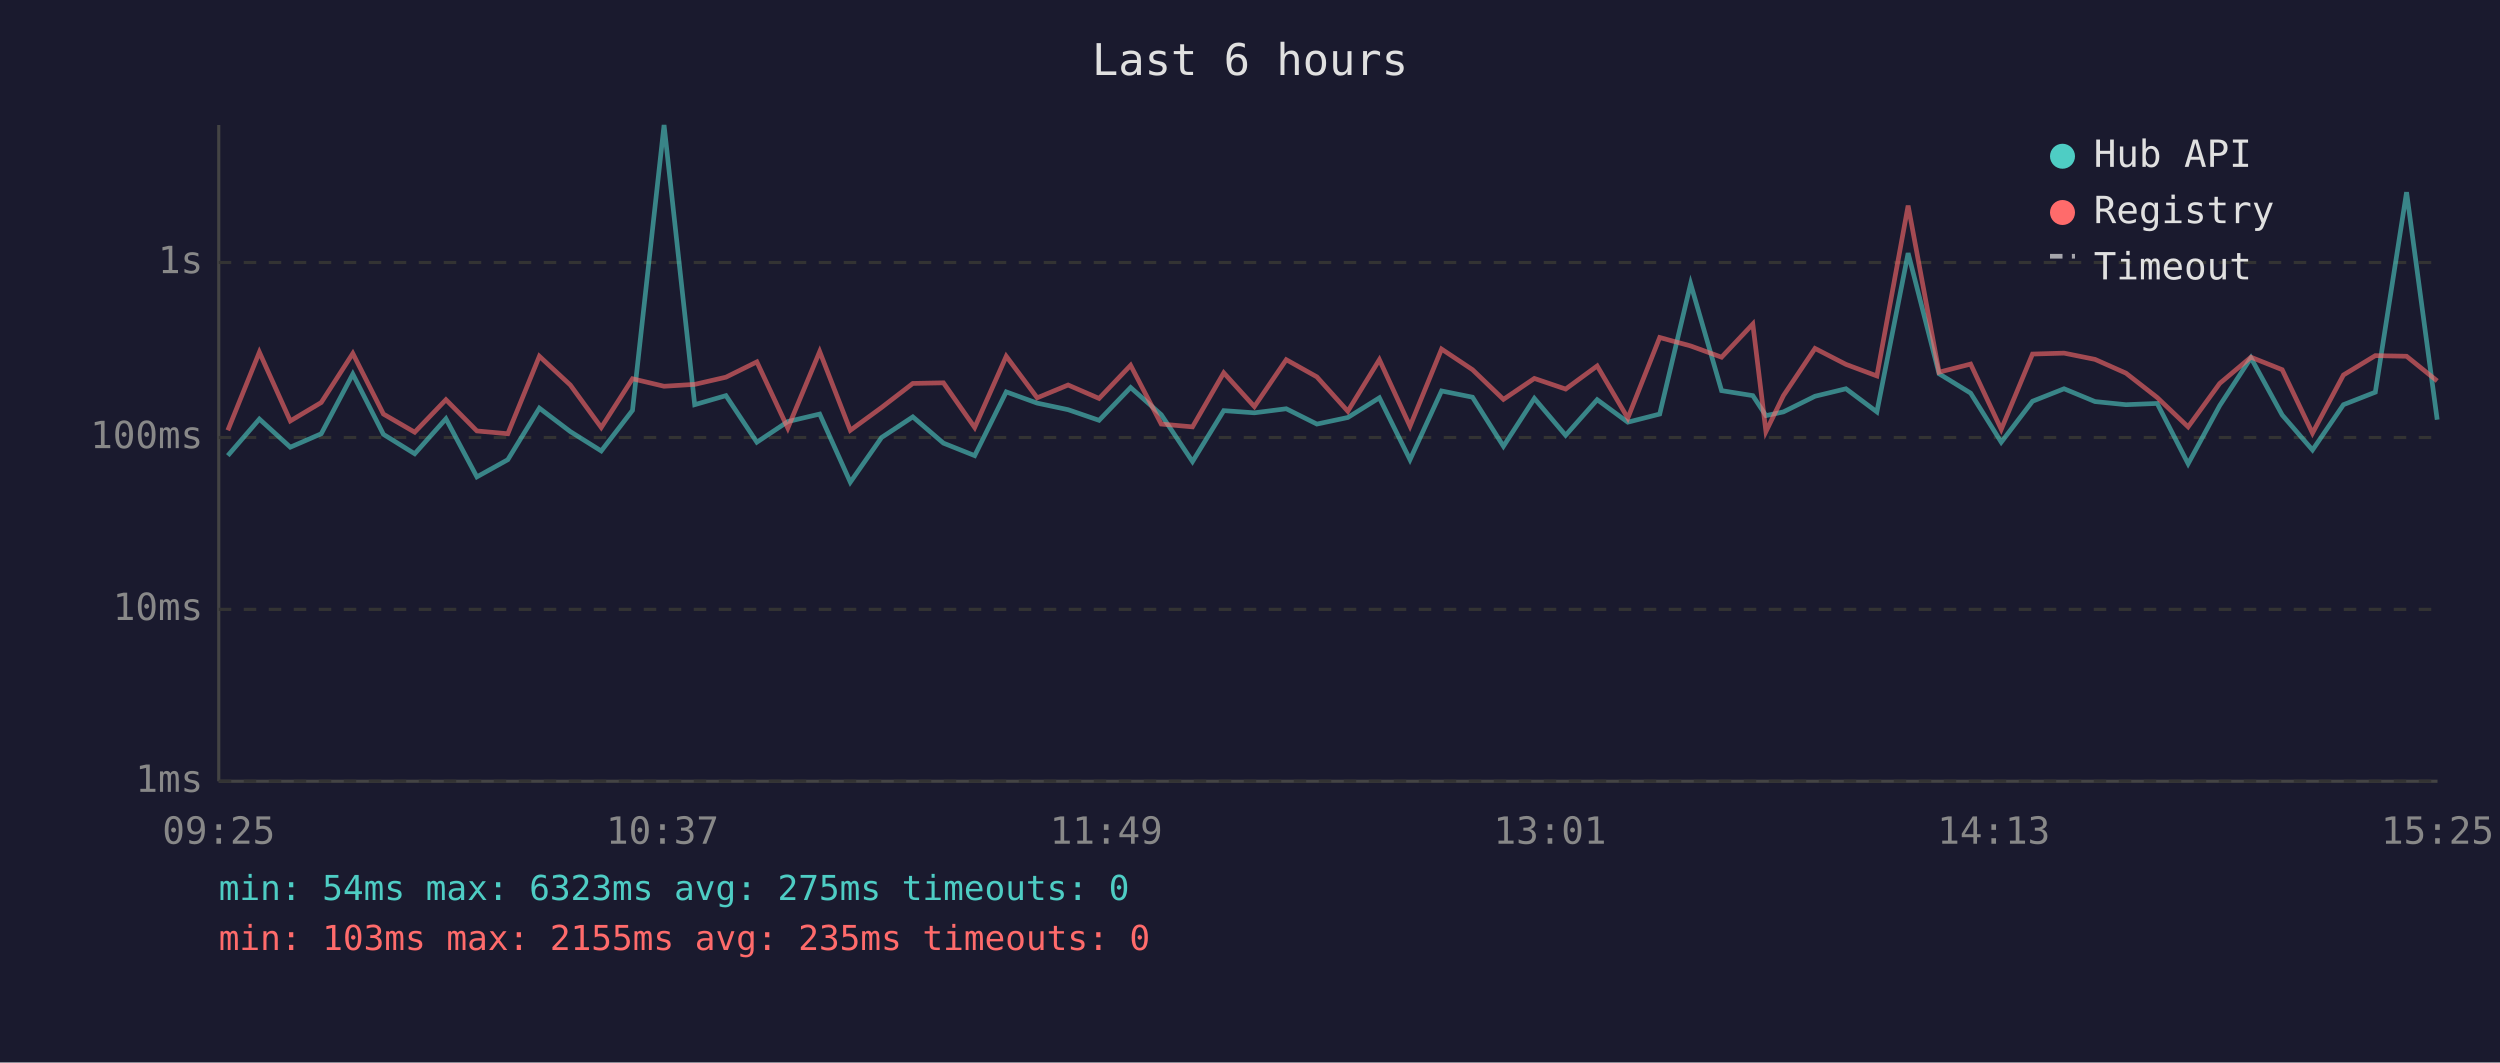
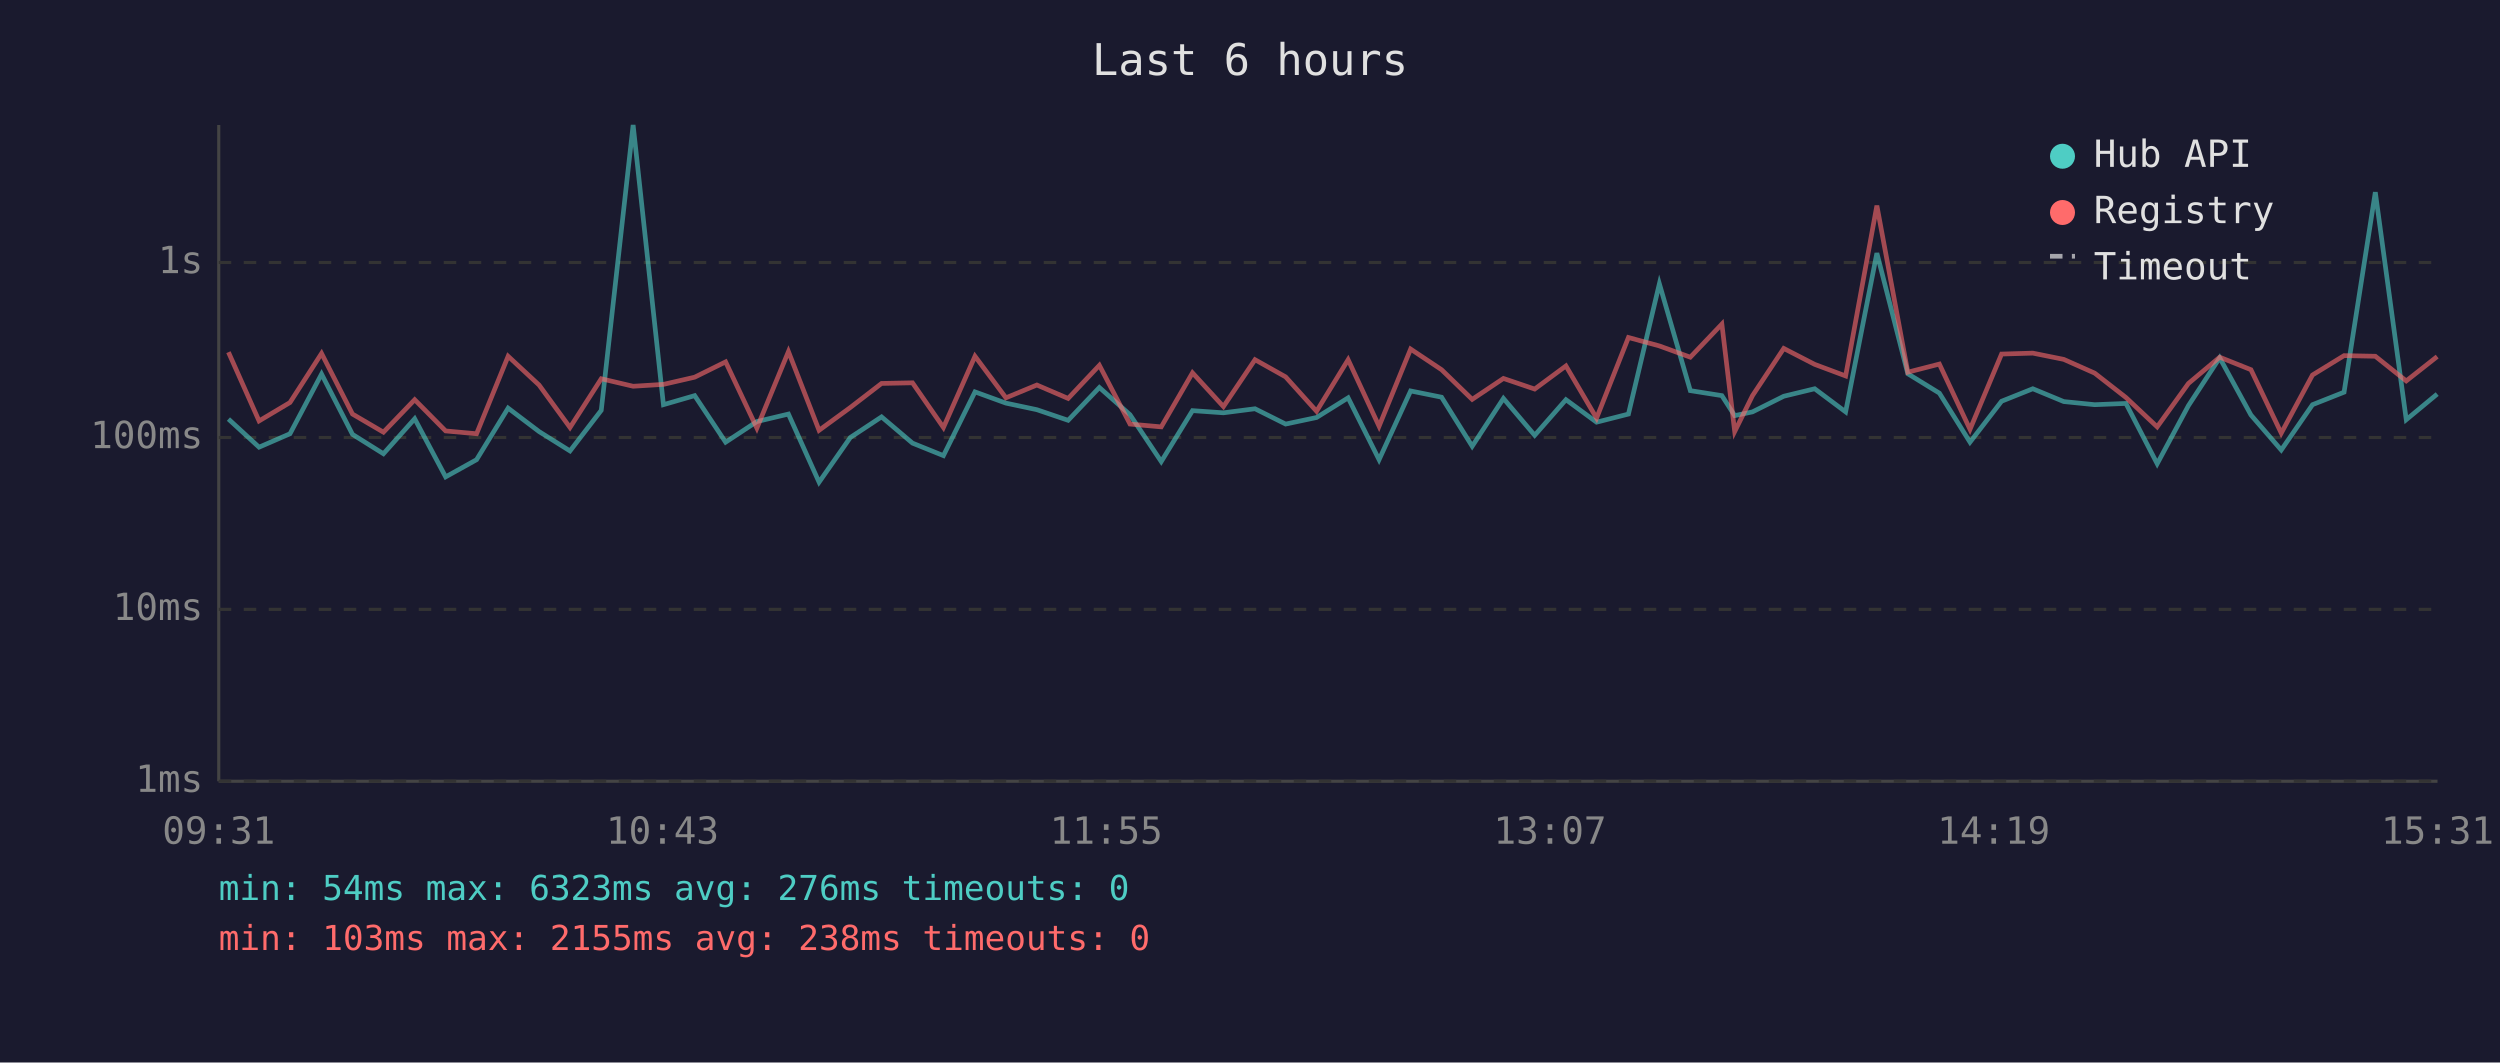
<svg xmlns="http://www.w3.org/2000/svg" viewBox="0 0 800 340" font-family="monospace" font-size="12">
  <rect width="800" height="340" fill="#1a1a2e" />
  <text x="400" y="24" fill="#e0e0e0" font-size="14" text-anchor="middle">Last 6 hours</text>
  <line x1="70" y1="40" x2="70" y2="250" stroke="#444" stroke-width="1" />
  <line x1="70" y1="250" x2="780" y2="250" stroke="#444" stroke-width="1" />
  <line x1="70" y1="250" x2="780" y2="250" stroke="#333" stroke-width="1" stroke-dasharray="4" />
  <text x="65" y="250" fill="#888" text-anchor="end" dominant-baseline="middle">1ms</text>
  <line x1="70" y1="195" x2="780" y2="195" stroke="#333" stroke-width="1" stroke-dasharray="4" />
  <text x="65" y="195" fill="#888" text-anchor="end" dominant-baseline="middle">10ms</text>
  <line x1="70" y1="140" x2="780" y2="140" stroke="#333" stroke-width="1" stroke-dasharray="4" />
  <text x="65" y="140" fill="#888" text-anchor="end" dominant-baseline="middle">100ms</text>
  <line x1="70" y1="84" x2="780" y2="84" stroke="#333" stroke-width="1" stroke-dasharray="4" />
  <text x="65" y="84" fill="#888" text-anchor="end" dominant-baseline="middle">1s</text>
-   <text x="70" y="270" fill="#888" text-anchor="middle">09:25</text>
-   <text x="212" y="270" fill="#888" text-anchor="middle">10:37</text>
-   <text x="354" y="270" fill="#888" text-anchor="middle">11:49</text>
-   <text x="496" y="270" fill="#888" text-anchor="middle">13:01</text>
-   <text x="638" y="270" fill="#888" text-anchor="middle">14:13</text>
-   <text x="780" y="270" fill="#888" text-anchor="middle">15:25</text>
-   <polyline points="72.9,145.8 83.0,134.1 92.9,143.1 102.8,138.8 112.9,119.7 122.7,139.0 132.7,145.2 142.7,134.0 152.6,152.6 162.5,147.1 172.6,130.6 182.5,138.1 192.4,144.3 202.4,131.3 212.5,40.0 222.3,129.5 232.3,126.6 242.2,141.5 252.1,134.9 262.3,132.5 272.1,154.3 282.1,140.0 292.1,133.4 301.9,141.8 311.9,145.8 322.0,125.4 331.9,129.0 341.8,131.1 351.7,134.5 361.8,124.0 371.6,132.7 381.6,147.7 391.6,131.4 401.4,132.1 411.6,130.8 421.4,135.7 431.3,133.6 441.4,127.3 451.2,147.1 461.3,125.1 471.2,127.1 481.1,142.8 491.0,127.5 501.0,139.3 511.1,127.9 520.9,135.1 531.1,132.5 541.0,90.8 550.9,125.0 560.9,126.6 565.1,133.0 570.7,131.8 580.8,126.8 590.7,124.4 600.6,131.8 610.6,81.0 620.5,119.6 630.6,125.8 640.4,141.5 650.4,128.4 660.5,124.4 670.4,128.5 680.3,129.5 690.3,129.1 700.2,148.4 710.3,129.8 720.3,114.5 730.3,132.8 740.0,144.0 749.9,129.5 760.1,125.5 770.1,61.5 779.9,134.3" fill="none" stroke="#4ecdc4" stroke-width="1.5" opacity="0.6" />
-   <polyline points="72.9,137.7 83.0,112.7 92.9,134.7 102.8,128.8 112.9,113.1 122.7,132.5 132.7,138.3 142.7,127.9 152.6,137.9 162.5,138.8 172.6,114.0 182.5,123.2 192.4,136.8 202.4,121.2 212.5,123.6 222.3,123.0 232.3,120.7 242.2,115.8 252.1,137.0 262.3,112.5 272.1,137.7 282.1,130.4 292.1,122.7 301.9,122.5 311.9,136.8 322.0,114.0 331.9,127.3 341.8,123.2 351.7,127.5 361.8,116.9 371.6,135.7 381.6,136.6 391.6,119.3 401.4,130.1 411.6,115.1 421.4,120.6 431.3,131.6 441.4,115.1 451.2,136.4 461.3,111.7 471.2,118.3 481.1,127.8 491.0,121.1 501.0,124.5 511.1,117.1 520.9,133.8 531.1,108.0 541.0,110.7 550.9,114.3 560.9,103.7 565.1,138.1 570.7,126.6 580.8,111.5 590.7,116.6 600.6,120.3 610.6,65.8 620.5,119.1 630.6,116.5 640.4,137.4 650.4,113.3 660.5,113.0 670.4,115.0 680.3,119.4 690.3,127.2 700.2,136.6 710.3,122.7 720.3,114.3 730.3,118.3 740.0,138.6 749.9,120.0 760.1,113.8 770.1,114.0 779.9,121.9" fill="none" stroke="#ff6b6b" stroke-width="1.5" opacity="0.6" />
+   <text x="70" y="270" fill="#888" text-anchor="middle">09:31</text>
+   <text x="212" y="270" fill="#888" text-anchor="middle">10:43</text>
+   <text x="354" y="270" fill="#888" text-anchor="middle">11:55</text>
+   <text x="496" y="270" fill="#888" text-anchor="middle">13:07</text>
+   <text x="638" y="270" fill="#888" text-anchor="middle">14:19</text>
+   <text x="780" y="270" fill="#888" text-anchor="middle">15:31</text>
+   <polyline points="73.1,134.1 82.9,143.1 92.8,138.8 102.9,119.7 112.8,139.0 122.7,145.2 132.7,134.0 142.6,152.6 152.5,147.1 162.6,130.6 172.5,138.1 182.4,144.3 192.4,131.3 202.6,40.0 212.3,129.5 222.3,126.6 232.2,141.5 242.2,134.9 252.3,132.5 262.1,154.3 272.1,140.0 282.1,133.4 292.0,141.8 301.9,145.8 312.0,125.4 321.9,129.0 331.8,131.1 341.8,134.5 351.8,124.0 361.6,132.7 371.6,147.7 381.6,131.4 391.5,132.1 401.6,130.8 411.4,135.7 421.3,133.6 431.4,127.3 441.3,147.1 451.4,125.1 461.3,127.1 471.1,142.8 481.1,127.5 491.1,139.3 501.1,127.9 510.9,135.1 521.1,132.5 531.0,90.8 540.9,125.0 551.0,126.6 555.1,133.0 560.8,131.8 570.8,126.8 580.7,124.4 590.6,131.8 600.6,81.0 610.5,119.6 620.6,125.8 630.4,141.5 640.5,128.4 650.5,124.4 660.4,128.5 670.3,129.5 680.3,129.1 690.3,148.4 700.3,129.8 710.3,114.5 720.3,132.8 730.0,144.0 740.0,129.5 750.1,125.5 760.1,61.5 770.0,134.3 779.9,126.1" fill="none" stroke="#4ecdc4" stroke-width="1.5" opacity="0.6" />
+   <polyline points="73.1,112.7 82.9,134.7 92.8,128.8 102.9,113.1 112.8,132.5 122.7,138.3 132.7,127.9 142.6,137.9 152.5,138.8 162.6,114.0 172.5,123.2 182.4,136.8 192.4,121.2 202.6,123.6 212.3,123.0 222.3,120.7 232.2,115.8 242.2,137.0 252.3,112.5 262.1,137.7 272.1,130.4 282.1,122.7 292.0,122.5 301.9,136.8 312.0,114.0 321.9,127.3 331.8,123.2 341.8,127.5 351.8,116.9 361.6,135.7 371.6,136.6 381.6,119.3 391.5,130.1 401.6,115.1 411.4,120.6 421.3,131.6 431.4,115.1 441.3,136.4 451.4,111.7 461.3,118.3 471.1,127.8 481.1,121.1 491.1,124.5 501.1,117.1 510.9,133.8 521.1,108.0 531.0,110.7 540.9,114.3 551.0,103.7 555.1,138.1 560.8,126.6 570.8,111.5 580.7,116.6 590.6,120.3 600.6,65.8 610.5,119.1 620.6,116.5 630.4,137.4 640.5,113.3 650.5,113.0 660.4,115.0 670.3,119.4 680.3,127.2 690.3,136.6 700.3,122.7 710.3,114.3 720.3,118.3 730.0,138.6 740.0,120.0 750.1,113.8 760.1,114.0 770.0,121.9 779.9,114.1" fill="none" stroke="#ff6b6b" stroke-width="1.5" opacity="0.6" />
  <circle cx="660" cy="50" r="4" fill="#4ecdc4" />
  <text x="670" y="50" fill="#e0e0e0" dominant-baseline="middle">Hub API</text>
  <circle cx="660" cy="68" r="4" fill="#ff6b6b" />
  <text x="670" y="68" fill="#e0e0e0" dominant-baseline="middle">Registry</text>
  <line x1="656" y1="82" x2="664" y2="82" stroke="#e0e0e0" stroke-width="1.5" stroke-dasharray="4,3" opacity="0.7" />
  <text x="670" y="86" fill="#e0e0e0" dominant-baseline="middle">Timeout</text>
-   <text x="70" y="288" fill="#4ecdc4" font-size="11">min: 54ms  max: 6323ms  avg: 275ms  timeouts: 0</text>
-   <text x="70" y="304" fill="#ff6b6b" font-size="11">min: 103ms  max: 2155ms  avg: 235ms  timeouts: 0</text>
+   <text x="70" y="288" fill="#4ecdc4" font-size="11">min: 54ms  max: 6323ms  avg: 276ms  timeouts: 0</text>
+   <text x="70" y="304" fill="#ff6b6b" font-size="11">min: 103ms  max: 2155ms  avg: 238ms  timeouts: 0</text>
</svg>
